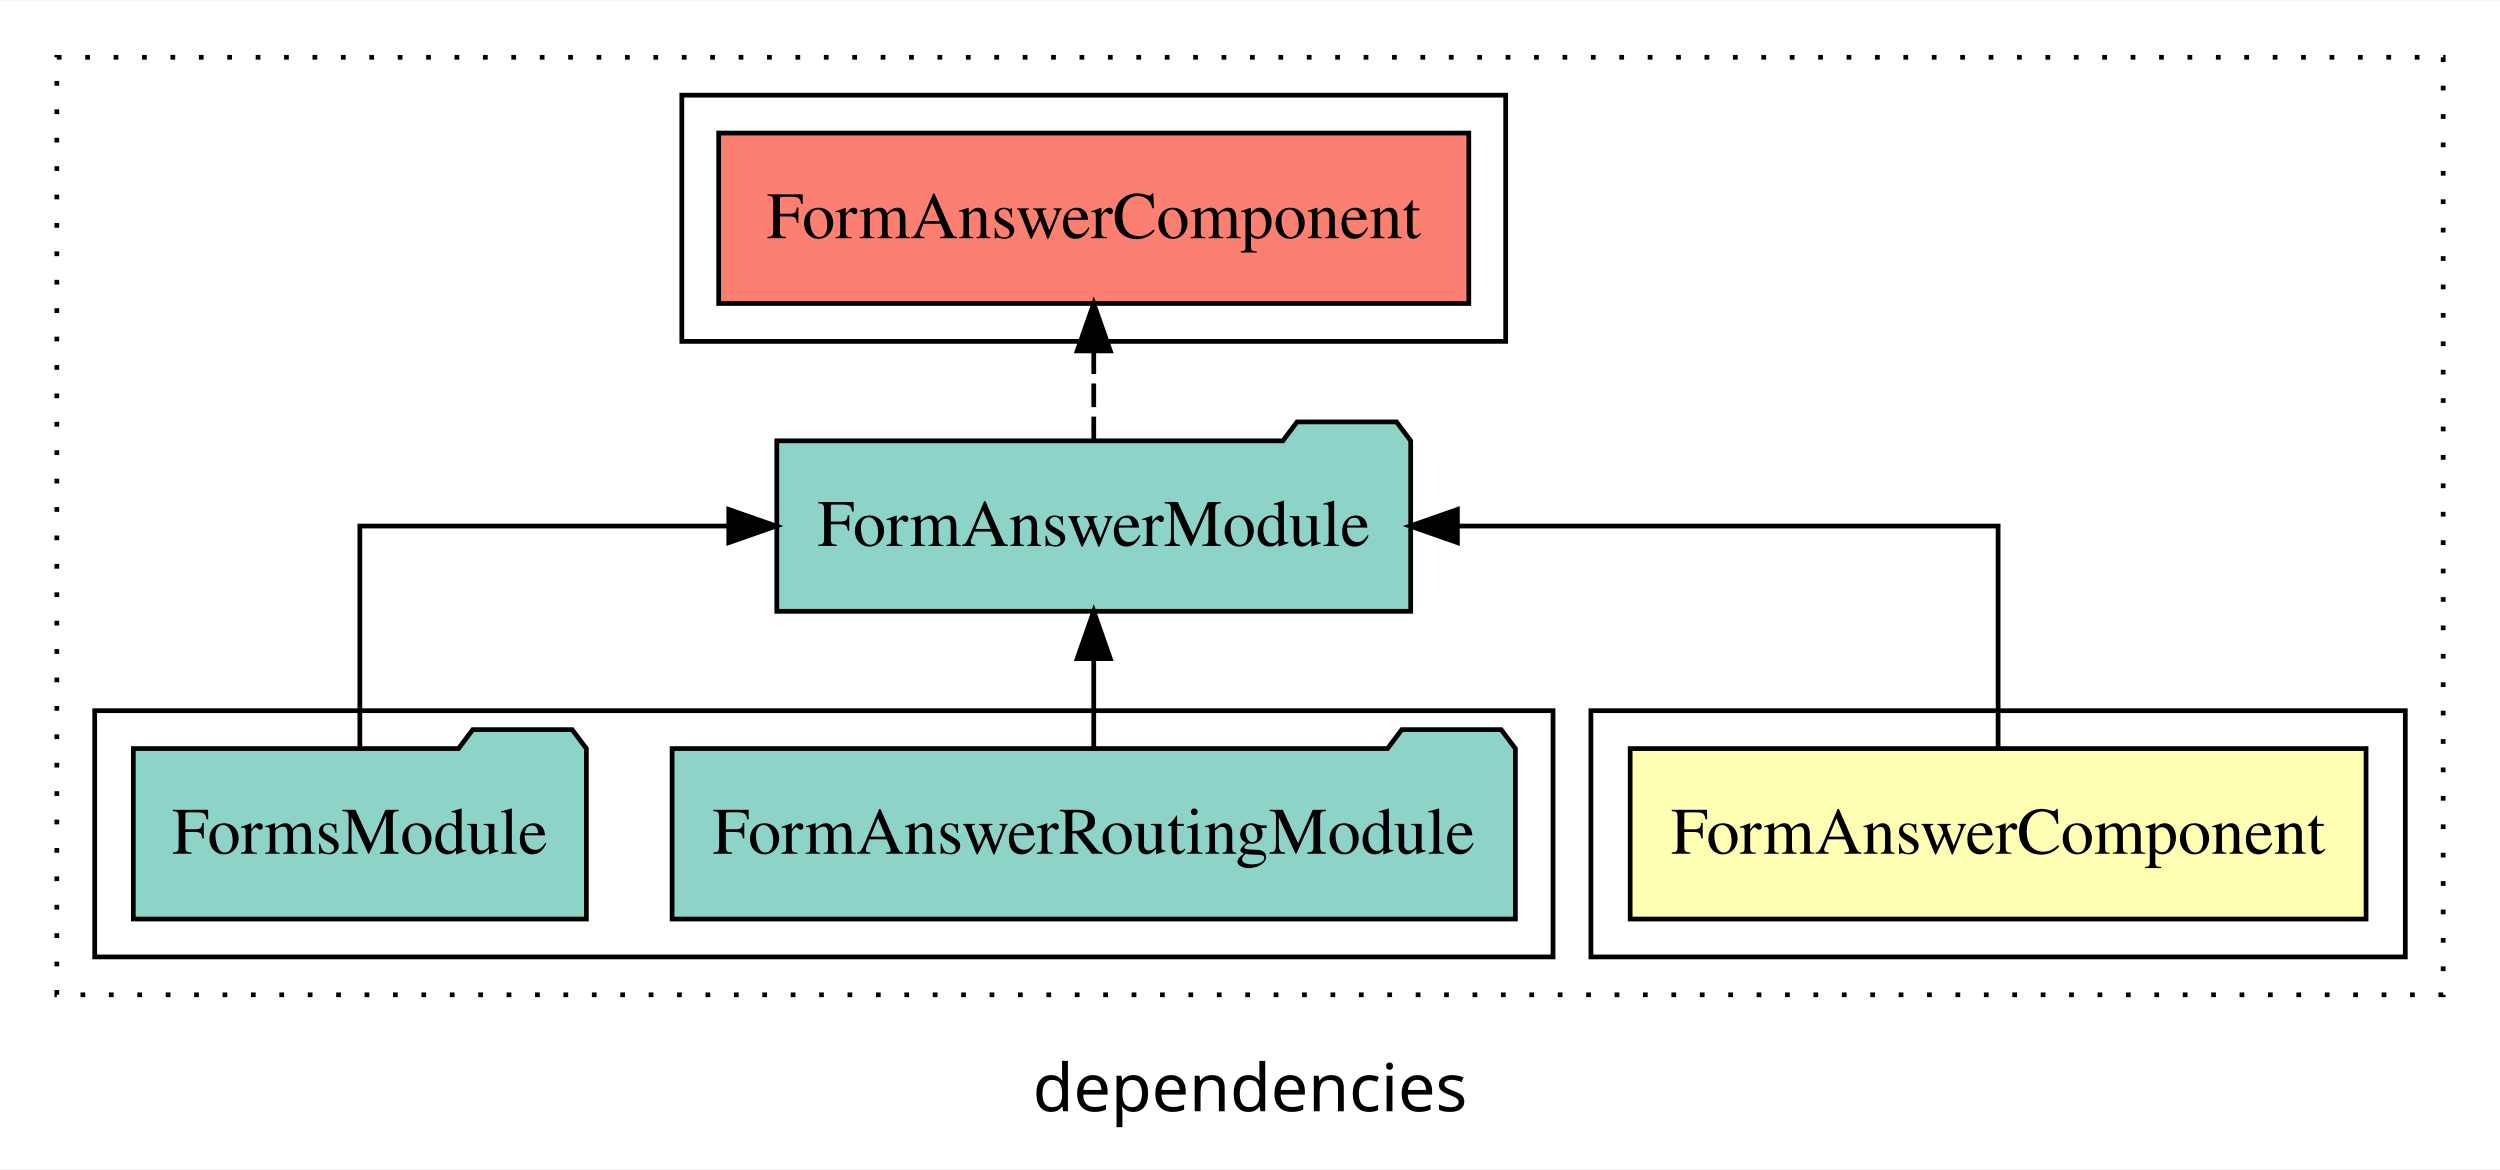
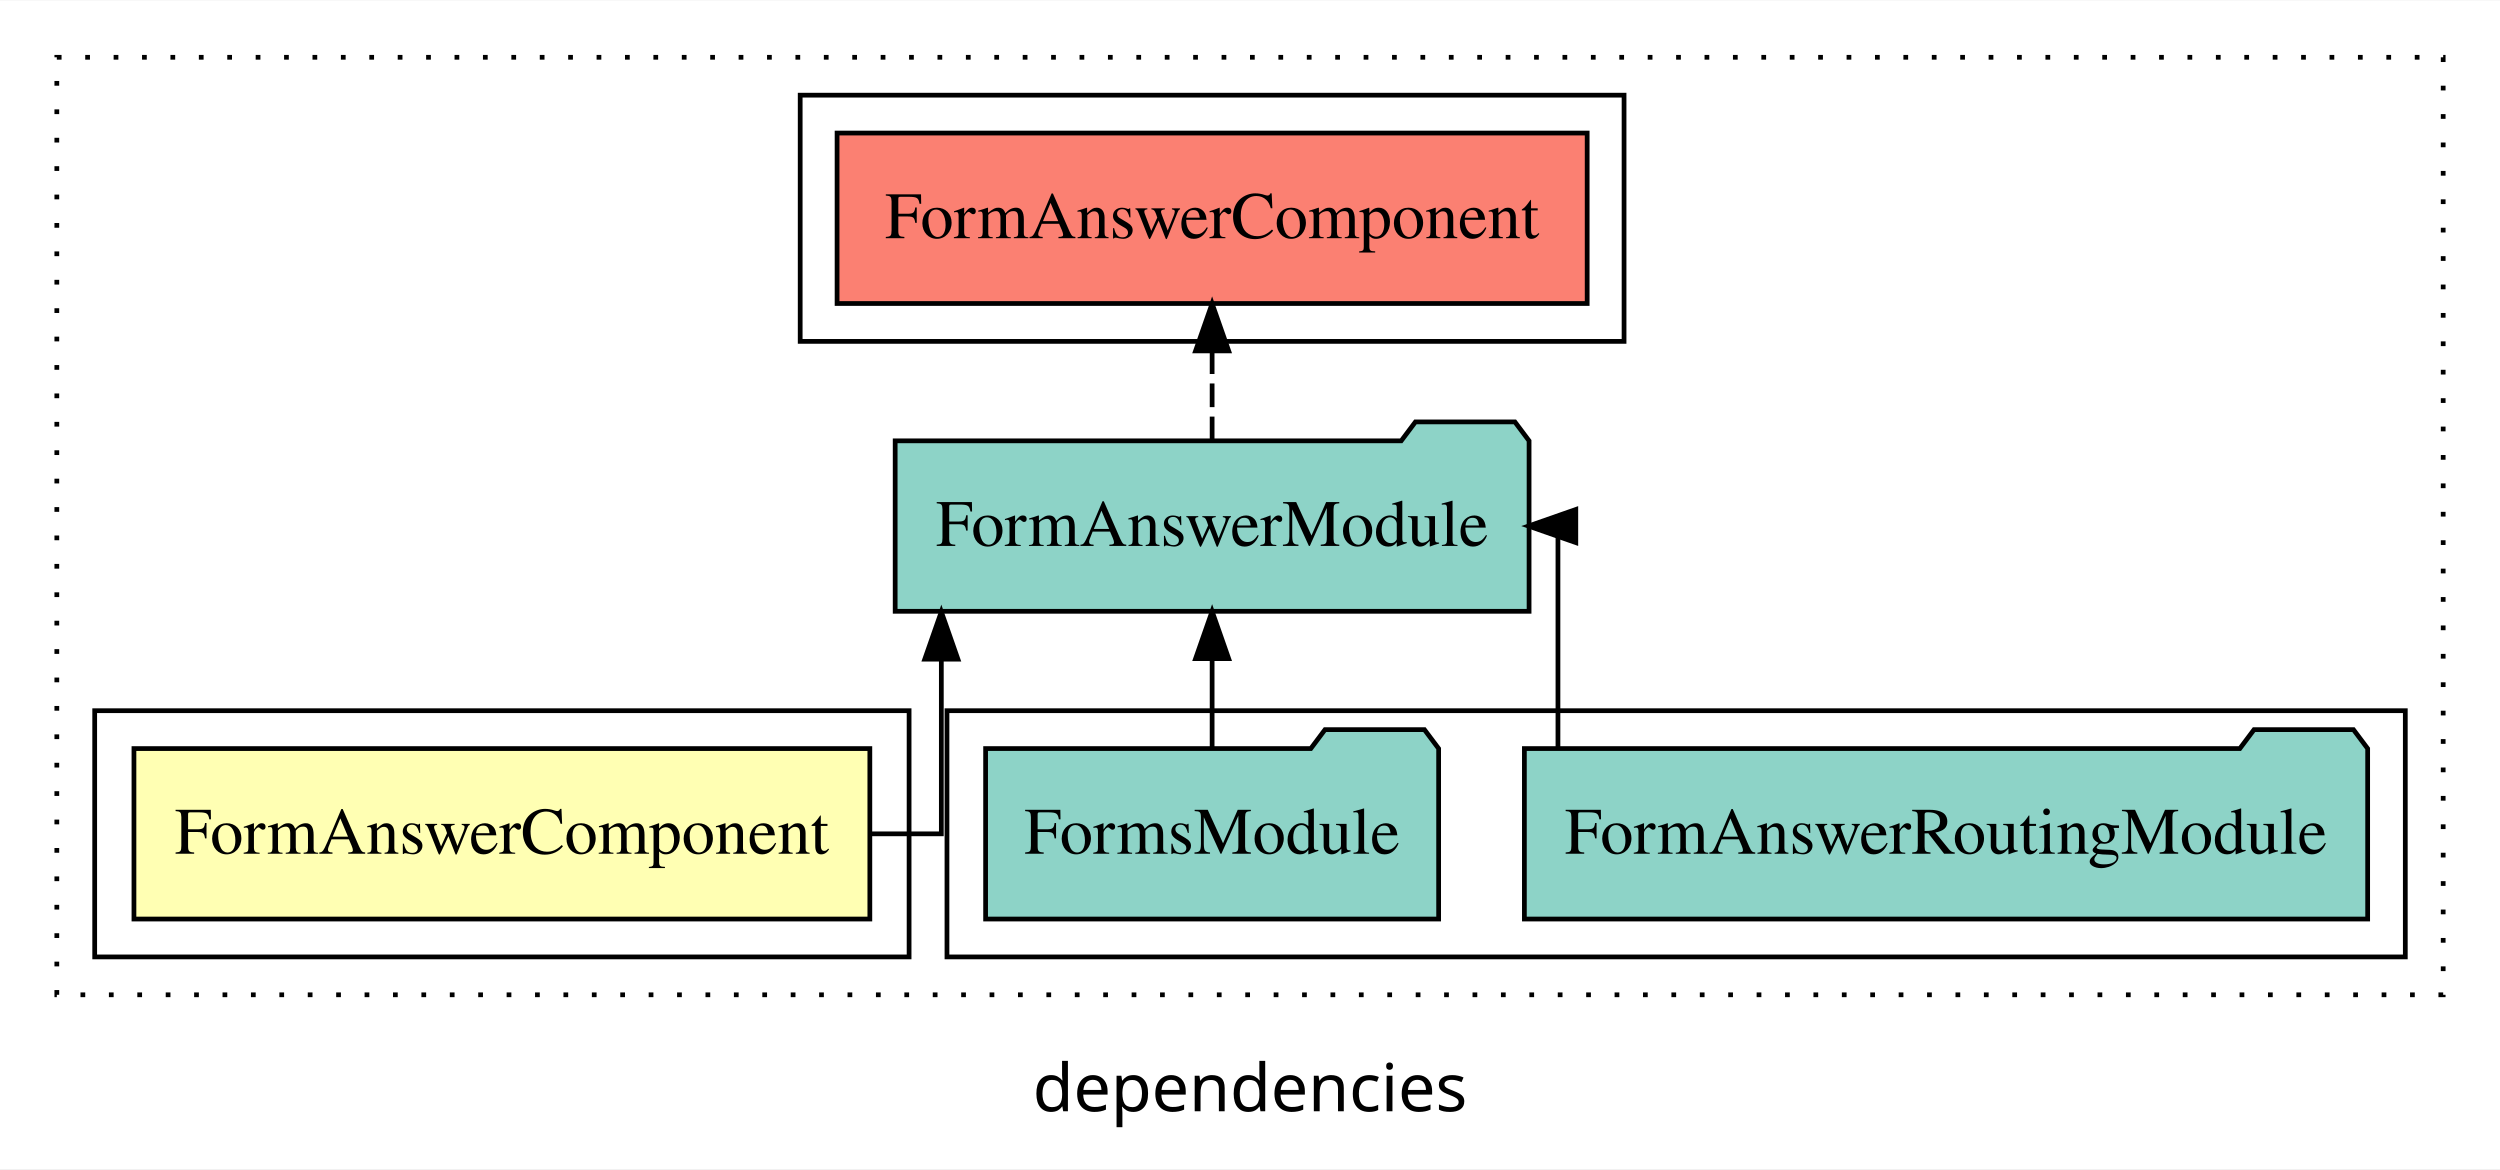
<svg xmlns="http://www.w3.org/2000/svg" width="528pt" height="247pt" viewBox="0.00 0.00 528.00 246.80">
  <g id="graph0" class="graph" transform="scale(1 1) rotate(0) translate(4 242.8)">
    <polygon fill="white" stroke="transparent" points="-4,4 -4,-242.8 524,-242.8 524,4 -4,4" />
    <text text-anchor="middle" x="260" y="-8.2" font-family="sans-serif" font-size="14.00">dependencies</text>
    <g id="clust1" class="cluster">
      <polygon fill="none" stroke="black" stroke-dasharray="1,5" points="8,-32.8 8,-230.8 512,-230.8 512,-32.8 8,-32.8" />
    </g>
-     <g id="clust2" class="cluster">
-       <polygon fill="none" stroke="black" points="332,-40.8 332,-92.8 504,-92.8 504,-40.8 332,-40.8" />
+     <g id="clust4" class="cluster">
+       <polygon fill="none" stroke="black" points="196,-40.8 196,-92.8 504,-92.8 504,-40.8 196,-40.8" />
    </g>
    <g id="clust5" class="cluster">
-       <polygon fill="none" stroke="black" points="140,-170.8 140,-222.8 314,-222.8 314,-170.8 140,-170.8" />
+       <polygon fill="none" stroke="black" points="165,-170.8 165,-222.8 339,-222.8 339,-170.8 165,-170.8" />
    </g>
-     <g id="clust4" class="cluster">
-       <polygon fill="none" stroke="black" points="16,-40.8 16,-92.8 324,-92.8 324,-40.8 16,-40.8" />
+     <g id="clust2" class="cluster">
+       <polygon fill="none" stroke="black" points="16,-40.8 16,-92.8 188,-92.8 188,-40.8 16,-40.8" />
    </g>
    <g id="node1" class="node">
-       <polygon fill="#ffffb3" stroke="black" points="495.71,-84.8 340.29,-84.8 340.29,-48.8 495.71,-48.8 495.71,-84.8" />
-       <text text-anchor="middle" x="418" y="-62.6" font-family="Times,serif" font-size="14.00">FormAnswerComponent</text>
+       <polygon fill="#ffffb3" stroke="black" points="179.71,-84.8 24.29,-84.8 24.29,-48.8 179.71,-48.8 179.71,-84.8" />
+       <text text-anchor="middle" x="102" y="-62.6" font-family="Times,serif" font-size="14.00">FormAnswerComponent</text>
    </g>
    <g id="node2" class="node">
-       <polygon fill="#8dd3c7" stroke="black" points="293.94,-149.8 290.94,-153.8 269.94,-153.8 266.94,-149.8 160.06,-149.8 160.06,-113.8 293.94,-113.8 293.94,-149.8" />
-       <text text-anchor="middle" x="227" y="-127.6" font-family="Times,serif" font-size="14.00">FormAnswerModule</text>
+       <polygon fill="#8dd3c7" stroke="black" points="318.94,-149.8 315.94,-153.8 294.94,-153.8 291.94,-149.8 185.06,-149.8 185.06,-113.8 318.94,-113.8 318.94,-149.8" />
+       <text text-anchor="middle" x="252" y="-127.6" font-family="Times,serif" font-size="14.00">FormAnswerModule</text>
    </g>
    <g id="edge1" class="edge">
-       <path fill="none" stroke="black" d="M418,-84.91C418,-104.14 418,-131.8 418,-131.8 418,-131.8 303.8,-131.8 303.8,-131.8" />
-       <polygon fill="black" stroke="black" points="303.8,-128.3 293.8,-131.8 303.8,-135.3 303.8,-128.3" />
+       <path fill="none" stroke="black" d="M179.9,-66.8C188.82,-66.8 194.81,-66.8 194.81,-66.8 194.81,-66.8 194.81,-103.69 194.81,-103.69" />
+       <polygon fill="black" stroke="black" points="191.31,-103.69 194.81,-113.69 198.31,-103.69 191.31,-103.69" />
    </g>
    <g id="node5" class="node">
-       <polygon fill="#fb8072" stroke="black" points="306.21,-214.8 147.79,-214.8 147.79,-178.8 306.21,-178.8 306.21,-214.8" />
-       <text text-anchor="middle" x="227" y="-192.6" font-family="Times,serif" font-size="14.00">FormAnswerComponent </text>
+       <polygon fill="#fb8072" stroke="black" points="331.21,-214.8 172.79,-214.8 172.79,-178.8 331.21,-178.8 331.21,-214.8" />
+       <text text-anchor="middle" x="252" y="-192.6" font-family="Times,serif" font-size="14.00">FormAnswerComponent </text>
    </g>
    <g id="edge4" class="edge">
-       <path fill="none" stroke="black" stroke-dasharray="5,2" d="M227,-149.91C227,-149.91 227,-168.79 227,-168.79" />
-       <polygon fill="black" stroke="black" points="223.5,-168.79 227,-178.79 230.5,-168.79 223.5,-168.79" />
+       <path fill="none" stroke="black" stroke-dasharray="5,2" d="M252,-149.91C252,-149.91 252,-168.79 252,-168.79" />
+       <polygon fill="black" stroke="black" points="248.5,-168.79 252,-178.79 255.5,-168.79 248.5,-168.79" />
    </g>
    <g id="node3" class="node">
-       <polygon fill="#8dd3c7" stroke="black" points="316.05,-84.8 313.05,-88.8 292.05,-88.8 289.05,-84.8 137.95,-84.8 137.95,-48.8 316.05,-48.8 316.05,-84.8" />
-       <text text-anchor="middle" x="227" y="-62.6" font-family="Times,serif" font-size="14.00">FormAnswerRoutingModule</text>
+       <polygon fill="#8dd3c7" stroke="black" points="496.05,-84.8 493.05,-88.8 472.05,-88.8 469.05,-84.8 317.95,-84.8 317.95,-48.8 496.05,-48.8 496.05,-84.8" />
+       <text text-anchor="middle" x="407" y="-62.6" font-family="Times,serif" font-size="14.00">FormAnswerRoutingModule</text>
    </g>
    <g id="edge2" class="edge">
-       <path fill="none" stroke="black" d="M227,-84.91C227,-84.91 227,-103.79 227,-103.79" />
-       <polygon fill="black" stroke="black" points="223.5,-103.79 227,-113.79 230.5,-103.79 223.5,-103.79" />
+       <path fill="none" stroke="black" d="M325.04,-84.91C325.04,-104.14 325.04,-131.8 325.04,-131.8 325.04,-131.8 324.41,-131.8 324.41,-131.8" />
+       <polygon fill="black" stroke="black" points="328.81,-128.3 318.81,-131.8 328.81,-135.3 328.81,-128.3" />
    </g>
    <g id="node4" class="node">
-       <polygon fill="#8dd3c7" stroke="black" points="119.84,-84.8 116.84,-88.8 95.84,-88.8 92.84,-84.8 24.16,-84.8 24.16,-48.8 119.84,-48.8 119.84,-84.8" />
-       <text text-anchor="middle" x="72" y="-62.6" font-family="Times,serif" font-size="14.00">FormsModule</text>
+       <polygon fill="#8dd3c7" stroke="black" points="299.84,-84.8 296.84,-88.8 275.84,-88.8 272.84,-84.8 204.16,-84.8 204.16,-48.8 299.84,-48.8 299.84,-84.8" />
+       <text text-anchor="middle" x="252" y="-62.6" font-family="Times,serif" font-size="14.00">FormsModule</text>
    </g>
    <g id="edge3" class="edge">
-       <path fill="none" stroke="black" d="M72,-84.91C72,-104.14 72,-131.8 72,-131.8 72,-131.8 149.92,-131.8 149.92,-131.8" />
-       <polygon fill="black" stroke="black" points="149.92,-135.3 159.92,-131.8 149.92,-128.3 149.92,-135.3" />
+       <path fill="none" stroke="black" d="M252,-84.91C252,-84.91 252,-103.79 252,-103.79" />
+       <polygon fill="black" stroke="black" points="248.5,-103.79 252,-113.79 255.5,-103.79 248.5,-103.79" />
    </g>
  </g>
</svg>
